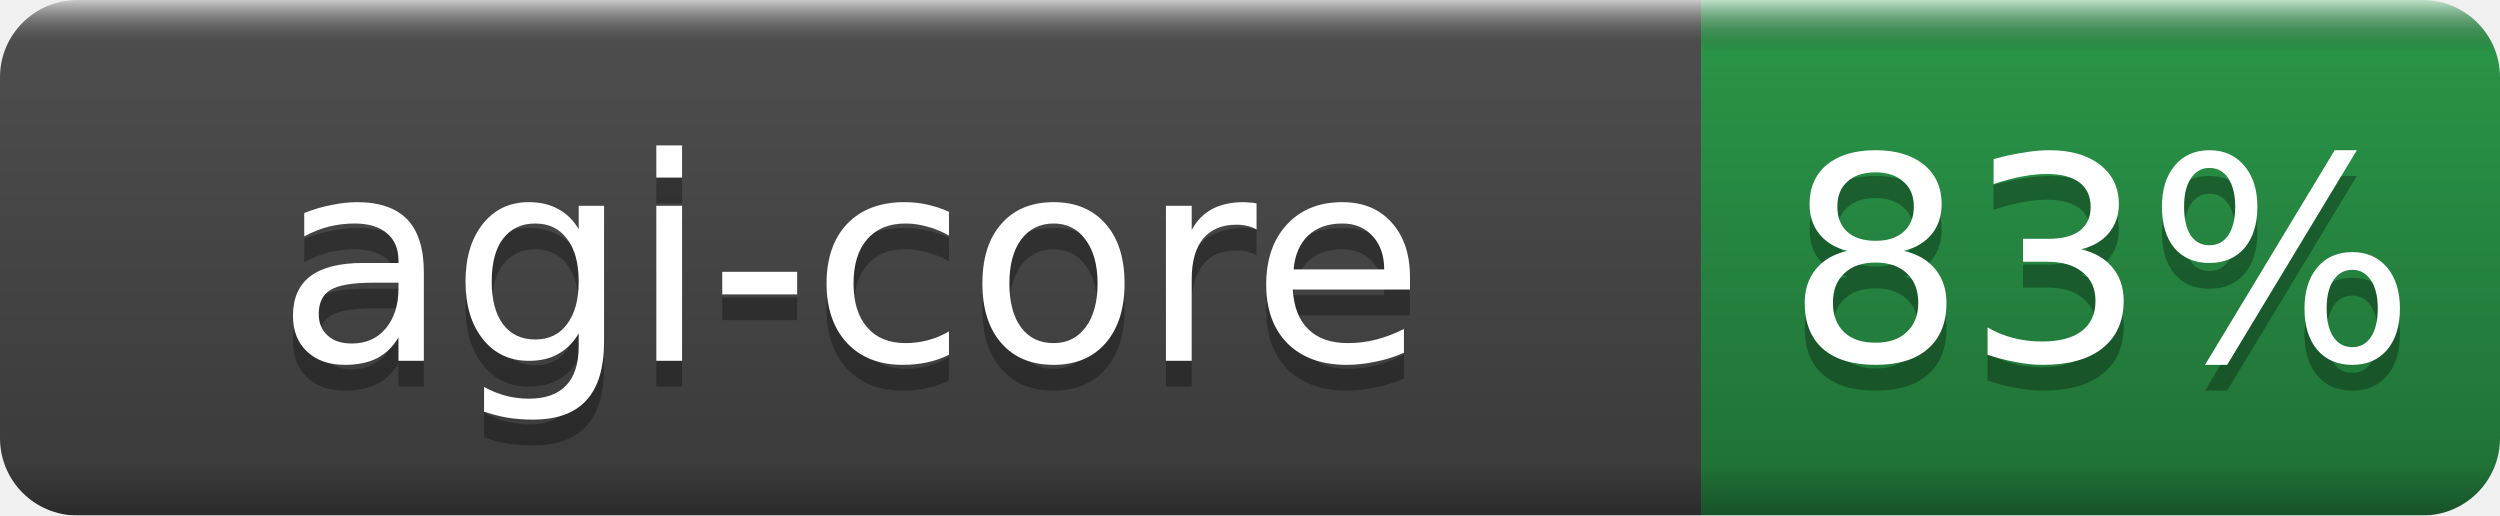
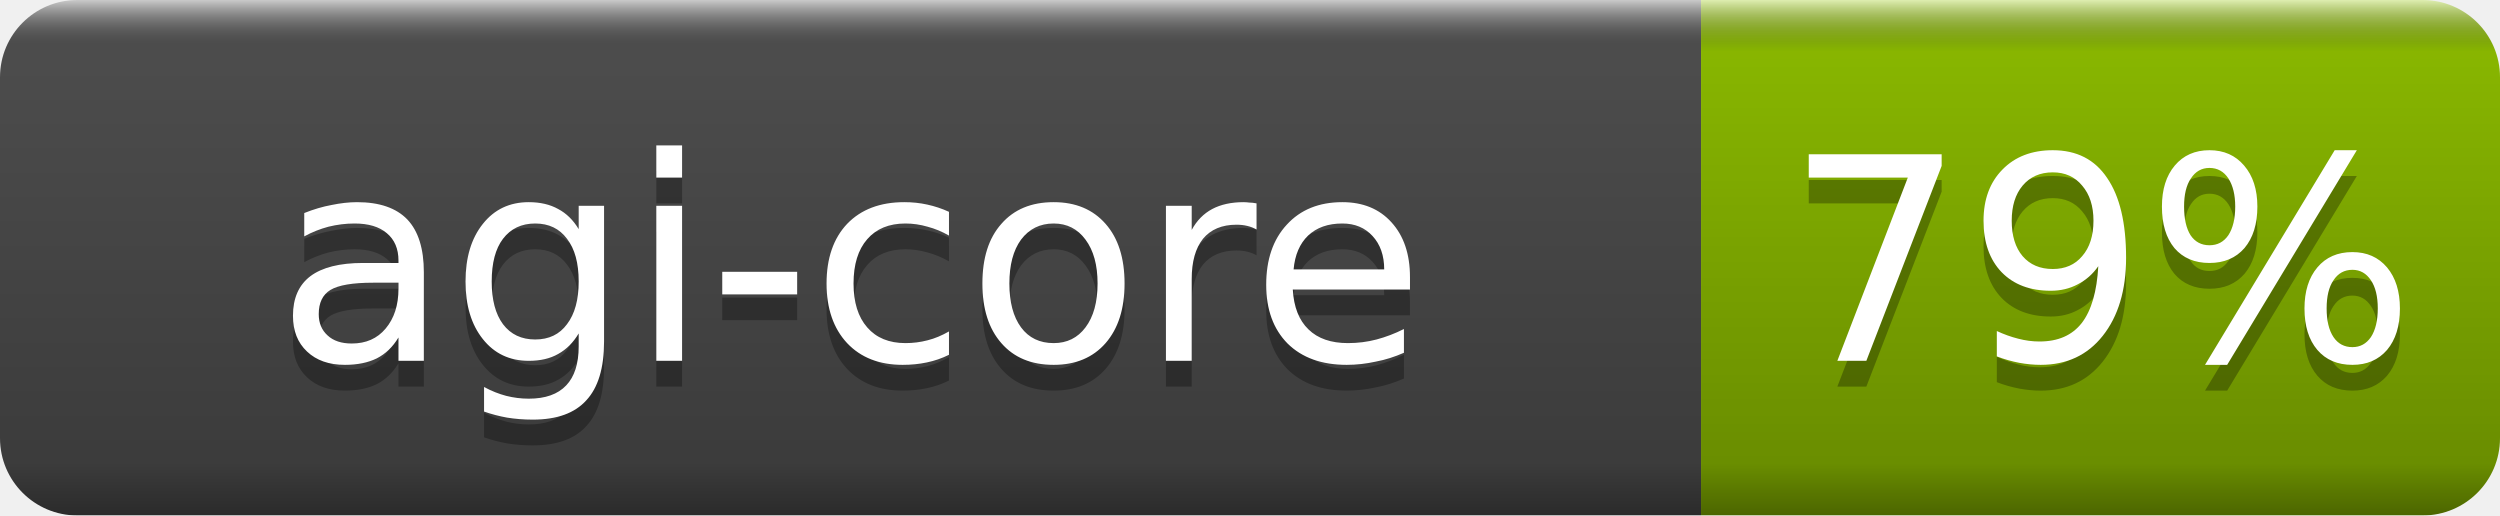
- <svg xmlns="http://www.w3.org/2000/svg" width="97" height="20" role="img" aria-label="agi-core: 83%">
+ <svg xmlns="http://www.w3.org/2000/svg" width="97" height="20" role="img" aria-label="agi-core: 79%">
  <linearGradient id="b" x2="0" y2="100%">
    <stop offset="0" stop-color="#fff" stop-opacity=".7" />
    <stop offset=".1" stop-opacity=".1" />
    <stop offset=".9" stop-opacity=".3" />
    <stop offset="1" stop-opacity=".5" />
  </linearGradient>
  <mask id="a">
    <rect width="97" height="20" rx="3" fill="#fff" />
  </mask>
  <g mask="url(#a)">
    <rect width="66" height="20" fill="#555" />
-     <rect x="66" width="31" height="20" fill="#2ea44f" />
+     <rect x="66" width="31" height="20" fill="#97ca00" />
    <rect width="97" height="20" fill="url(#b)" />
  </g>
  <g fill="#fff" text-anchor="middle" font-family="DejaVu Sans,Verdana,Geneva,sans-serif" font-size="11">
    <text x="33.0" y="15" fill="#010101" fill-opacity=".3">agi-core</text>
    <text x="33.0" y="14">agi-core</text>
-     <text x="81.5" y="15" fill="#010101" fill-opacity=".3">83%</text>
-     <text x="81.5" y="14">83%</text>
+     <text x="81.5" y="15" fill="#010101" fill-opacity=".3">79%</text>
+     <text x="81.5" y="14">79%</text>
  </g>
</svg>
